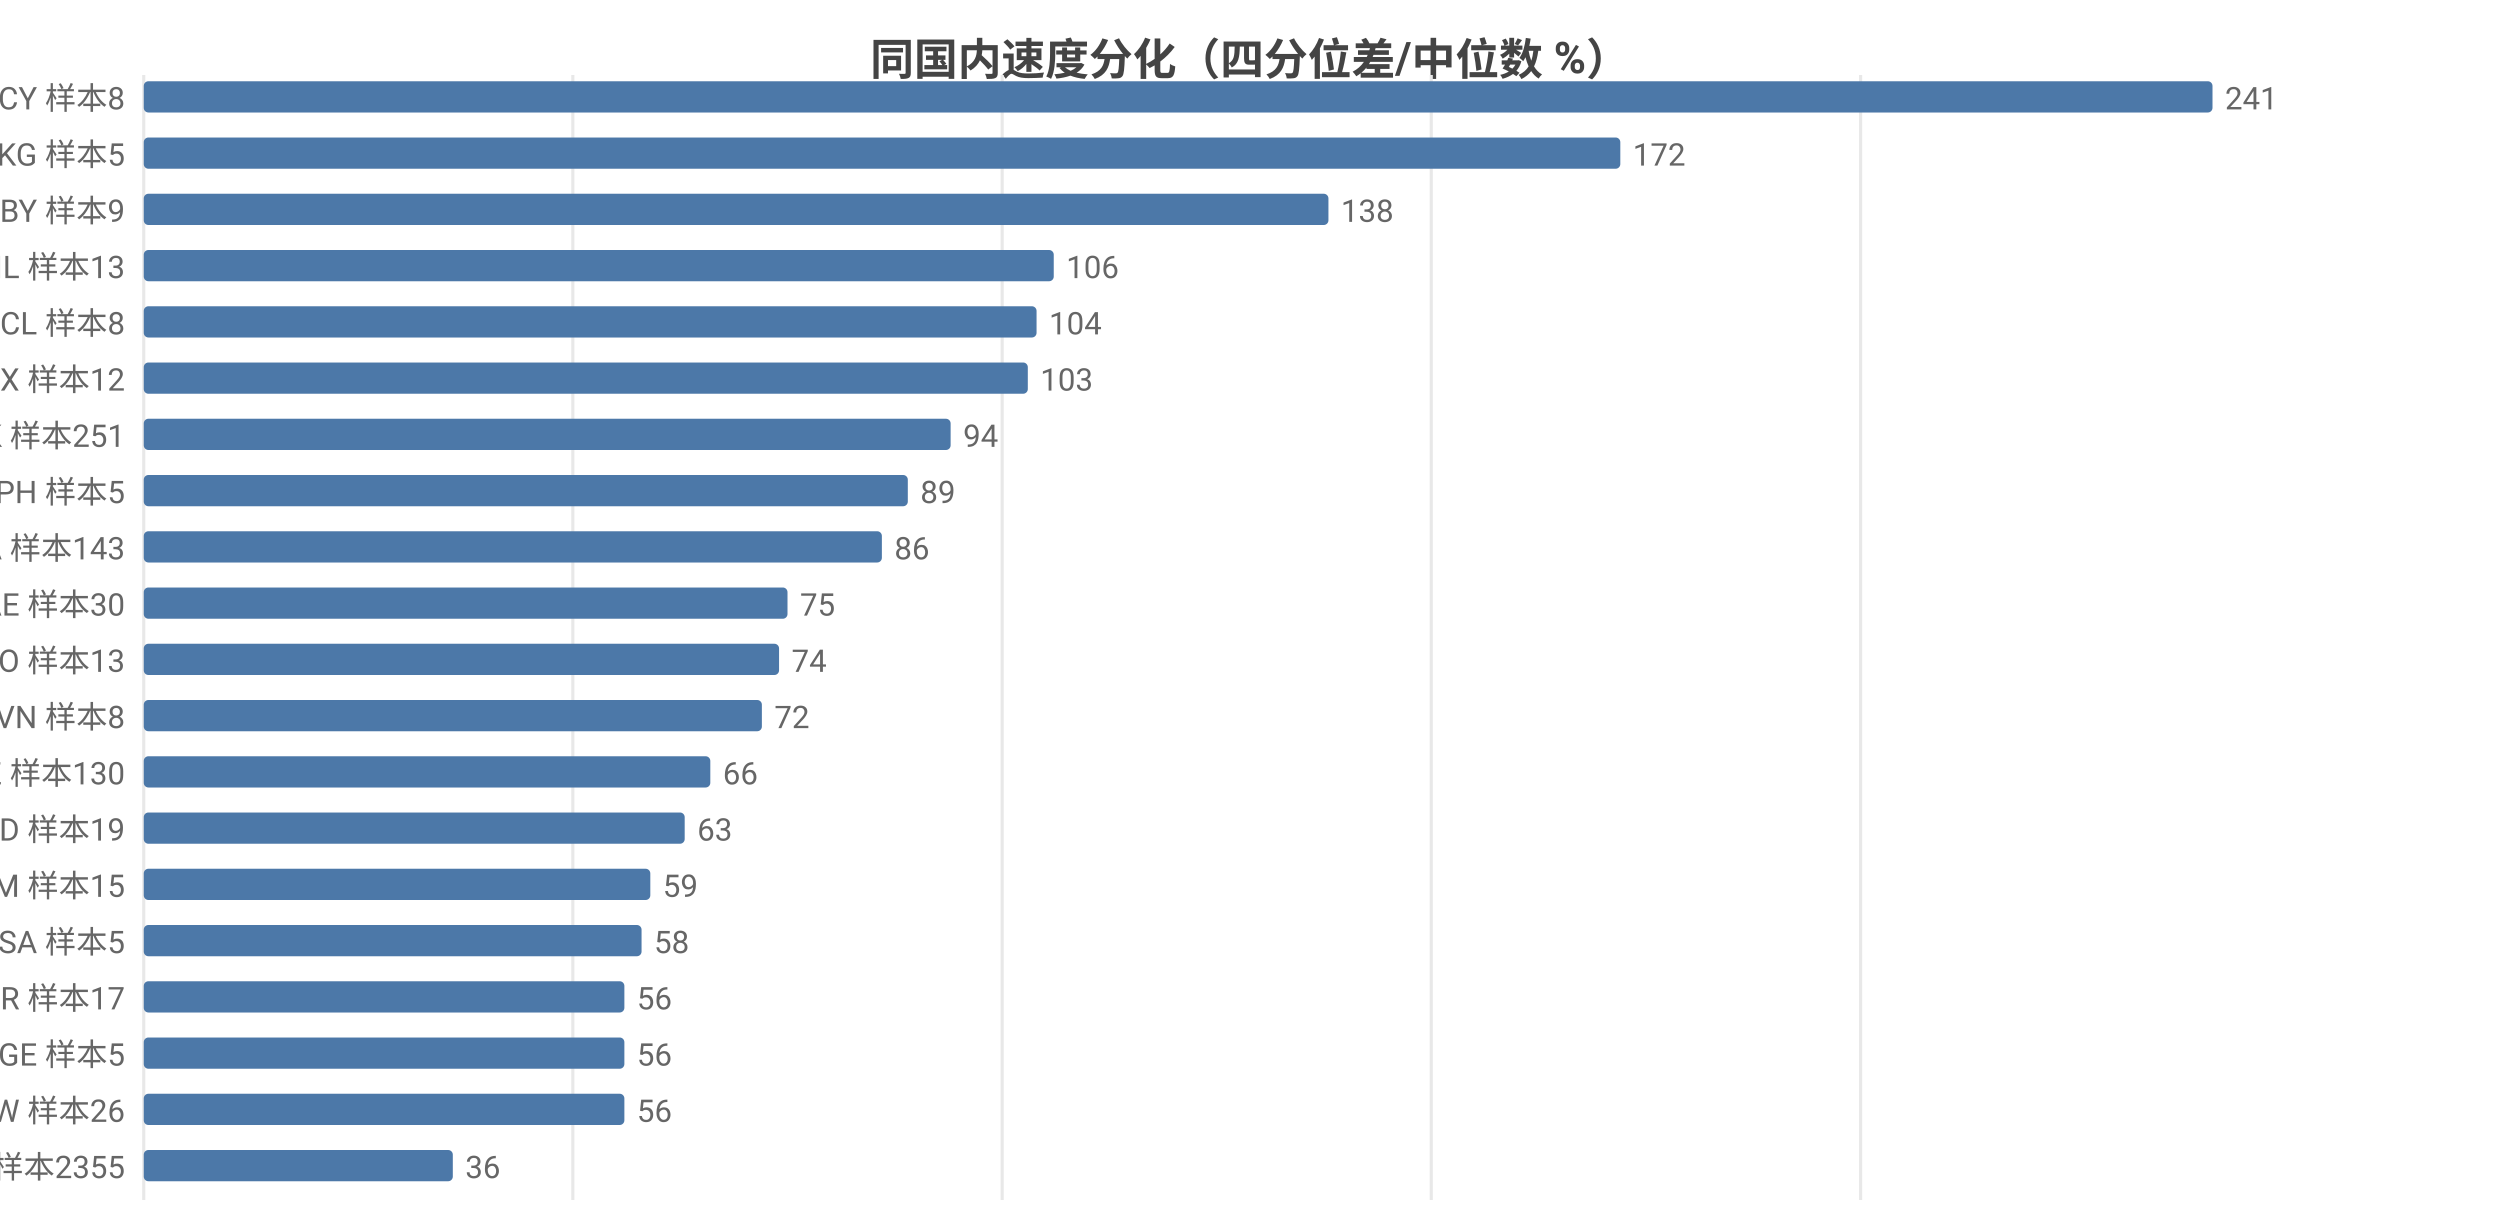
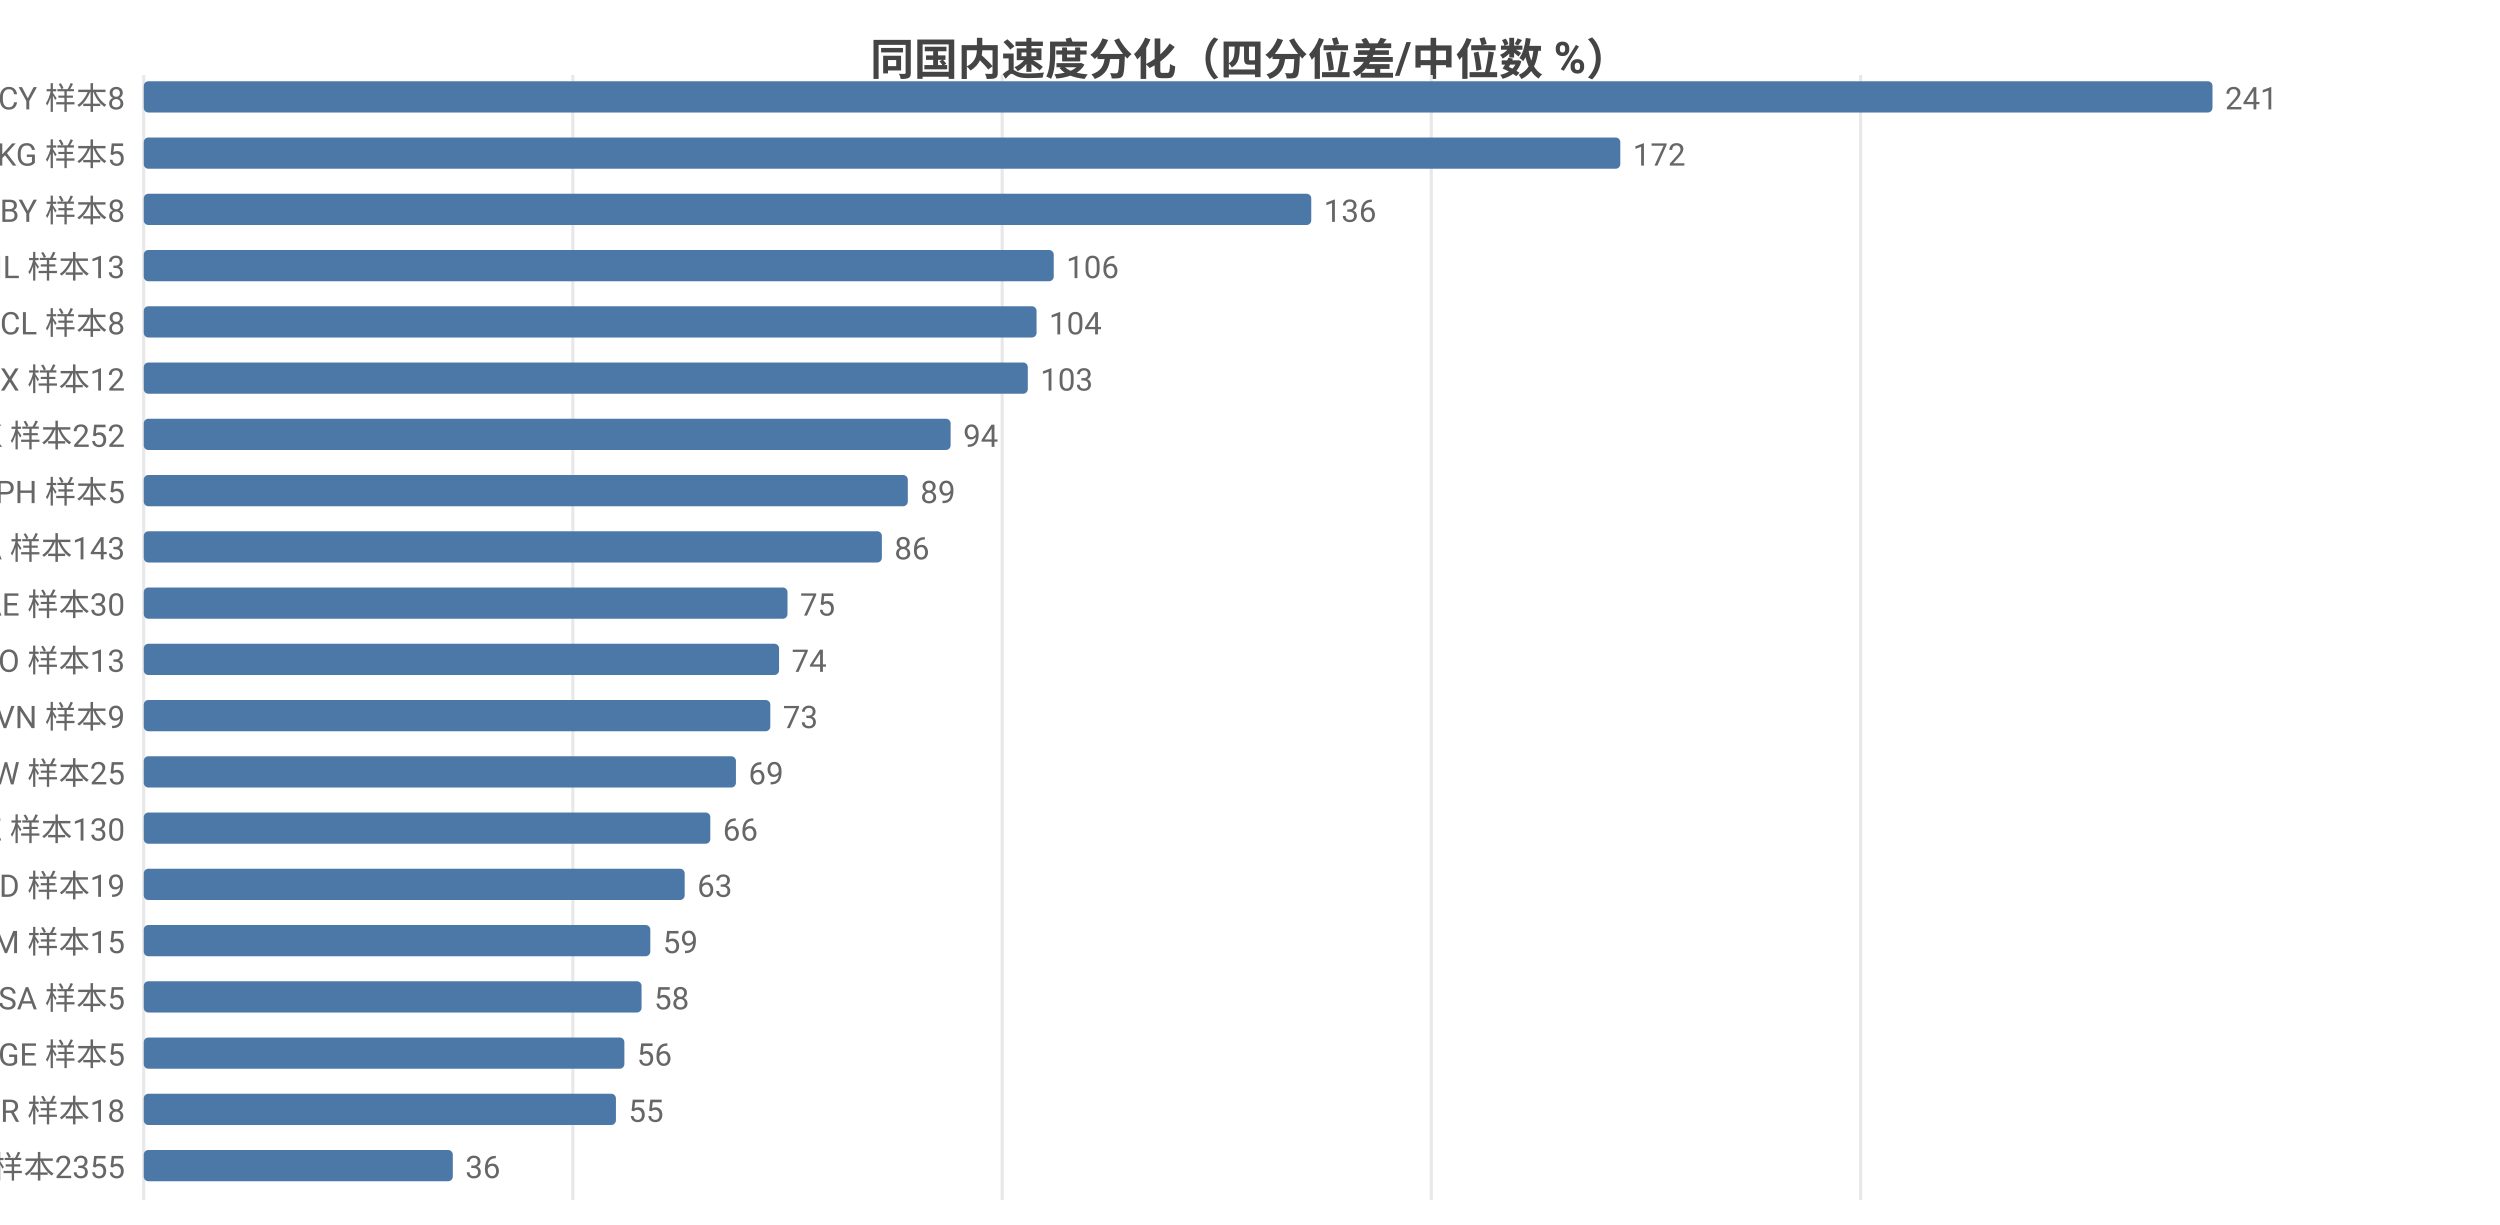
<svg xmlns="http://www.w3.org/2000/svg" width="800" height="392" viewBox="0 0 800 392">
  <rect width="800" height="392" fill="#ffffff" />
  <style>text{font-family:system-ui,-apple-system,'Segoe UI',Roboto,'PingFang SC','Microsoft YaHei','Noto Sans CJK SC',sans-serif}.g{stroke:#e8e8e8;stroke-width:1}.a{stroke:#999;stroke-width:1}.t{font-size:10px;fill:#666}.m{font-size:10px;text-anchor:middle;fill:#666}.e{font-size:10px;text-anchor:end;fill:#666}.l{font-size:11px;fill:#333}.tt{font-size:14px;font-weight:600;text-anchor:middle;fill:#444}.em{font-size:13px;text-anchor:middle;fill:#999}</style>
  <text class="tt" x="400.0" y="24">同国内速度分化（四分位差/中位数 %）</text>
  <line class="g" x1="46" y1="24" x2="46" y2="384" />
  <line class="g" x1="183.3" y1="24" x2="183.3" y2="384" />
  <line class="g" x1="320.7" y1="24" x2="320.7" y2="384" />
  <line class="g" x1="458.0" y1="24" x2="458.0" y2="384" />
  <line class="g" x1="595.4" y1="24" x2="595.4" y2="384" />
  <text class="e" x="40" y="35">CY 样本8</text>
  <rect x="46" y="26" width="662" height="10" fill="#4c78a8" rx="1.5" />
  <text class="t" x="712" y="35">241</text>
  <text class="e" x="40" y="53">KG 样本5</text>
  <rect x="46" y="44" width="472.5" height="10" fill="#4c78a8" rx="1.5" />
  <text class="t" x="522.5" y="53">172</text>
-   <text class="e" x="40" y="71">BY 样本9</text>
-   <rect x="46" y="62" width="379.1" height="10" fill="#4c78a8" rx="1.5" />
-   <text class="t" x="429.1" y="71">138</text>
+   <text class="e" x="40" y="71">BY 样本8</text>
+   <rect x="46" y="62" width="373.6" height="10" fill="#4c78a8" rx="1.5" />
+   <text class="t" x="423.6" y="71">136</text>
  <text class="e" x="40" y="89">IL 样本13</text>
  <rect x="46" y="80" width="291.2" height="10" fill="#4c78a8" rx="1.5" />
  <text class="t" x="341.2" y="89">106</text>
  <text class="e" x="40" y="107">CL 样本8</text>
  <rect x="46" y="98" width="285.7" height="10" fill="#4c78a8" rx="1.5" />
  <text class="t" x="335.7" y="107">104</text>
  <text class="e" x="40" y="125">MX 样本12</text>
  <rect x="46" y="116" width="282.9" height="10" fill="#4c78a8" rx="1.5" />
  <text class="t" x="332.9" y="125">103</text>
-   <text class="e" x="40" y="143">HK 样本251</text>
+   <text class="e" x="40" y="143">HK 样本252</text>
  <rect x="46" y="134" width="258.2" height="10" fill="#4c78a8" rx="1.5" />
  <text class="t" x="308.2" y="143">94</text>
  <text class="e" x="40" y="161">PH 样本5</text>
  <rect x="46" y="152" width="244.5" height="10" fill="#4c78a8" rx="1.5" />
  <text class="t" x="294.5" y="161">89</text>
  <text class="e" x="40" y="179">CA 样本143</text>
  <rect x="46" y="170" width="236.2" height="10" fill="#4c78a8" rx="1.5" />
  <text class="t" x="286.2" y="179">86</text>
  <text class="e" x="40" y="197">AE 样本30</text>
  <rect x="46" y="188" width="206.0" height="10" fill="#4c78a8" rx="1.5" />
  <text class="t" x="256.0" y="197">75</text>
  <text class="e" x="40" y="215">NO 样本13</text>
  <rect x="46" y="206" width="203.3" height="10" fill="#4c78a8" rx="1.5" />
  <text class="t" x="253.3" y="215">74</text>
-   <text class="e" x="40" y="233">VN 样本8</text>
-   <rect x="46" y="224" width="197.8" height="10" fill="#4c78a8" rx="1.5" />
-   <text class="t" x="247.8" y="233">72</text>
-   <text class="e" x="40" y="251">KZ 样本130</text>
-   <rect x="46" y="242" width="181.3" height="10" fill="#4c78a8" rx="1.5" />
-   <text class="t" x="231.3" y="251">66</text>
-   <text class="e" x="40" y="269">MD 样本19</text>
-   <rect x="46" y="260" width="173.1" height="10" fill="#4c78a8" rx="1.5" />
-   <text class="t" x="223.1" y="269">63</text>
-   <text class="e" x="40" y="287">AM 样本15</text>
-   <rect x="46" y="278" width="162.1" height="10" fill="#4c78a8" rx="1.5" />
-   <text class="t" x="212.1" y="287">59</text>
-   <text class="e" x="40" y="305">SA 样本5</text>
-   <rect x="46" y="296" width="159.3" height="10" fill="#4c78a8" rx="1.5" />
-   <text class="t" x="209.3" y="305">58</text>
-   <text class="e" x="40" y="323">BR 样本17</text>
-   <rect x="46" y="314" width="153.8" height="10" fill="#4c78a8" rx="1.5" />
-   <text class="t" x="203.8" y="323">56</text>
+   <text class="e" x="40" y="233">VN 样本9</text>
+   <rect x="46" y="224" width="200.5" height="10" fill="#4c78a8" rx="1.5" />
+   <text class="t" x="250.5" y="233">73</text>
+   <text class="e" x="40" y="251">TW 样本25</text>
+   <rect x="46" y="242" width="189.5" height="10" fill="#4c78a8" rx="1.5" />
+   <text class="t" x="239.5" y="251">69</text>
+   <text class="e" x="40" y="269">KZ 样本130</text>
+   <rect x="46" y="260" width="181.3" height="10" fill="#4c78a8" rx="1.5" />
+   <text class="t" x="231.3" y="269">66</text>
+   <text class="e" x="40" y="287">MD 样本19</text>
+   <rect x="46" y="278" width="173.1" height="10" fill="#4c78a8" rx="1.5" />
+   <text class="t" x="223.1" y="287">63</text>
+   <text class="e" x="40" y="305">AM 样本15</text>
+   <rect x="46" y="296" width="162.1" height="10" fill="#4c78a8" rx="1.5" />
+   <text class="t" x="212.1" y="305">59</text>
+   <text class="e" x="40" y="323">SA 样本5</text>
+   <rect x="46" y="314" width="159.3" height="10" fill="#4c78a8" rx="1.5" />
+   <text class="t" x="209.3" y="323">58</text>
  <text class="e" x="40" y="341">GE 样本5</text>
  <rect x="46" y="332" width="153.8" height="10" fill="#4c78a8" rx="1.5" />
  <text class="t" x="203.8" y="341">56</text>
-   <text class="e" x="40" y="359">TW 样本26</text>
-   <rect x="46" y="350" width="153.8" height="10" fill="#4c78a8" rx="1.5" />
-   <text class="t" x="203.8" y="359">56</text>
+   <text class="e" x="40" y="359">BR 样本18</text>
+   <rect x="46" y="350" width="151.1" height="10" fill="#4c78a8" rx="1.5" />
+   <text class="t" x="201.1" y="359">55</text>
  <text class="e" x="40" y="377">US 样本2355</text>
  <rect x="46" y="368" width="98.9" height="10" fill="#4c78a8" rx="1.5" />
  <text class="t" x="148.9" y="377">36</text>
</svg>
